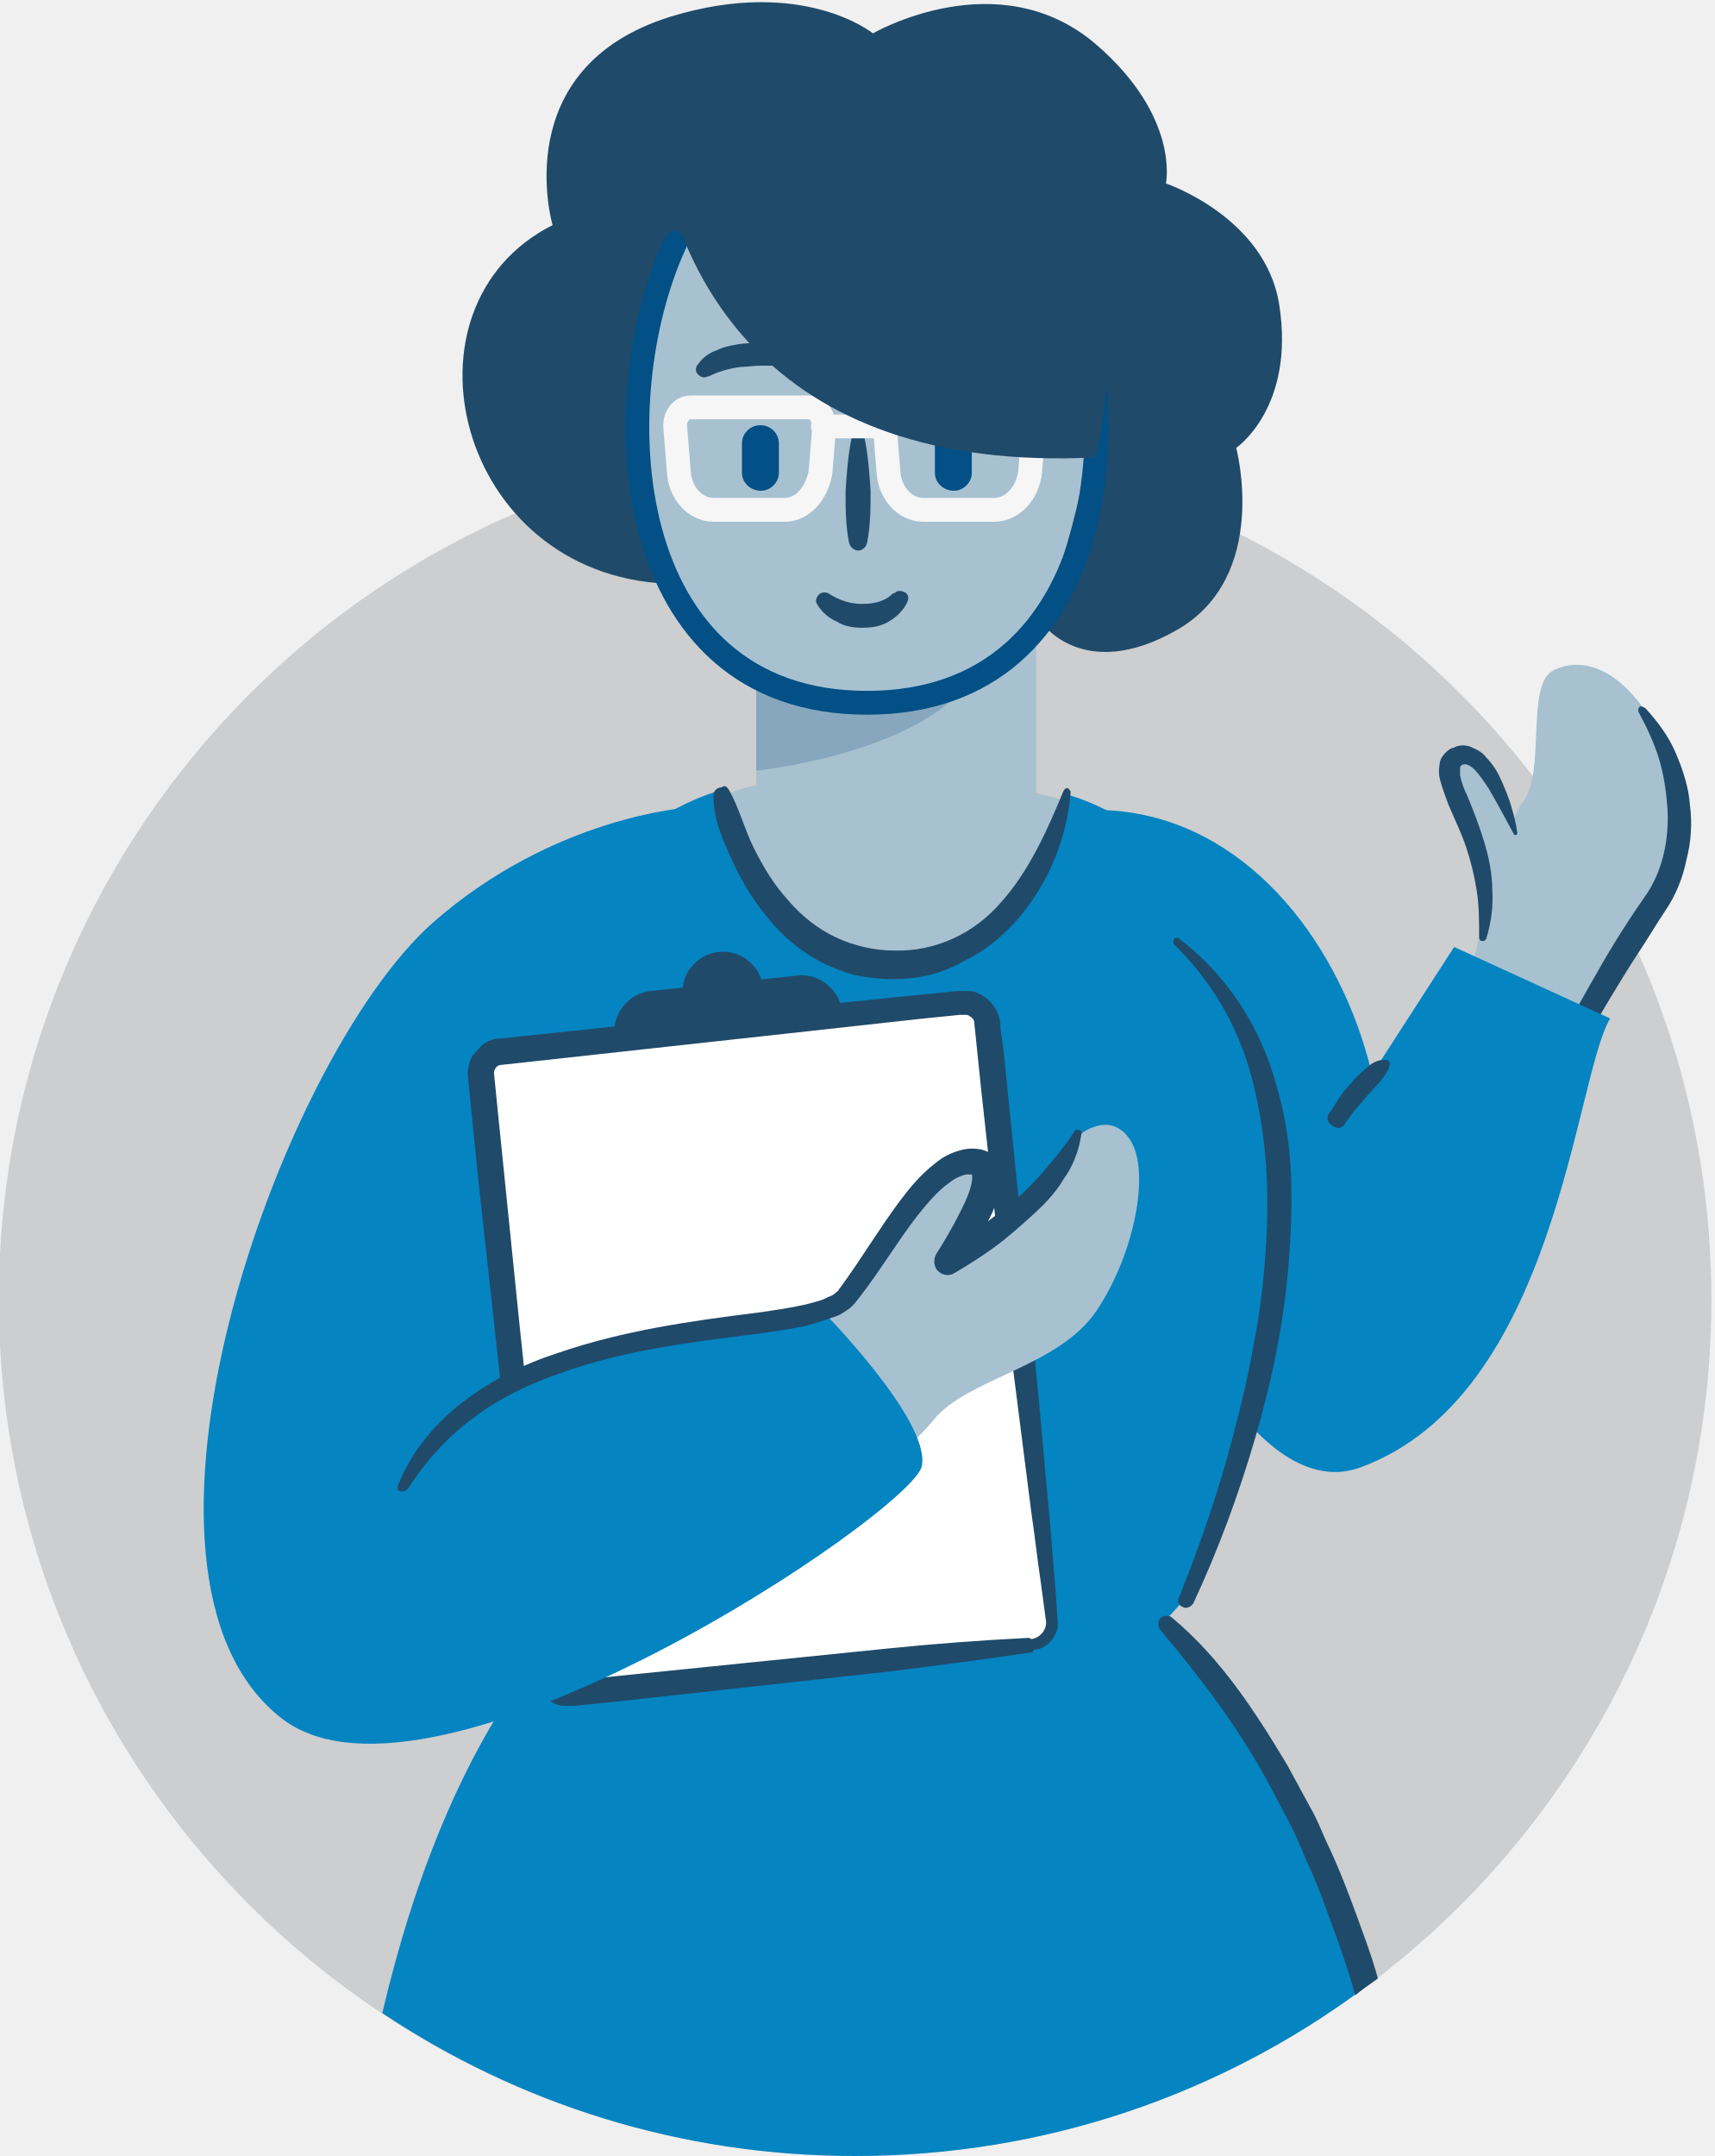
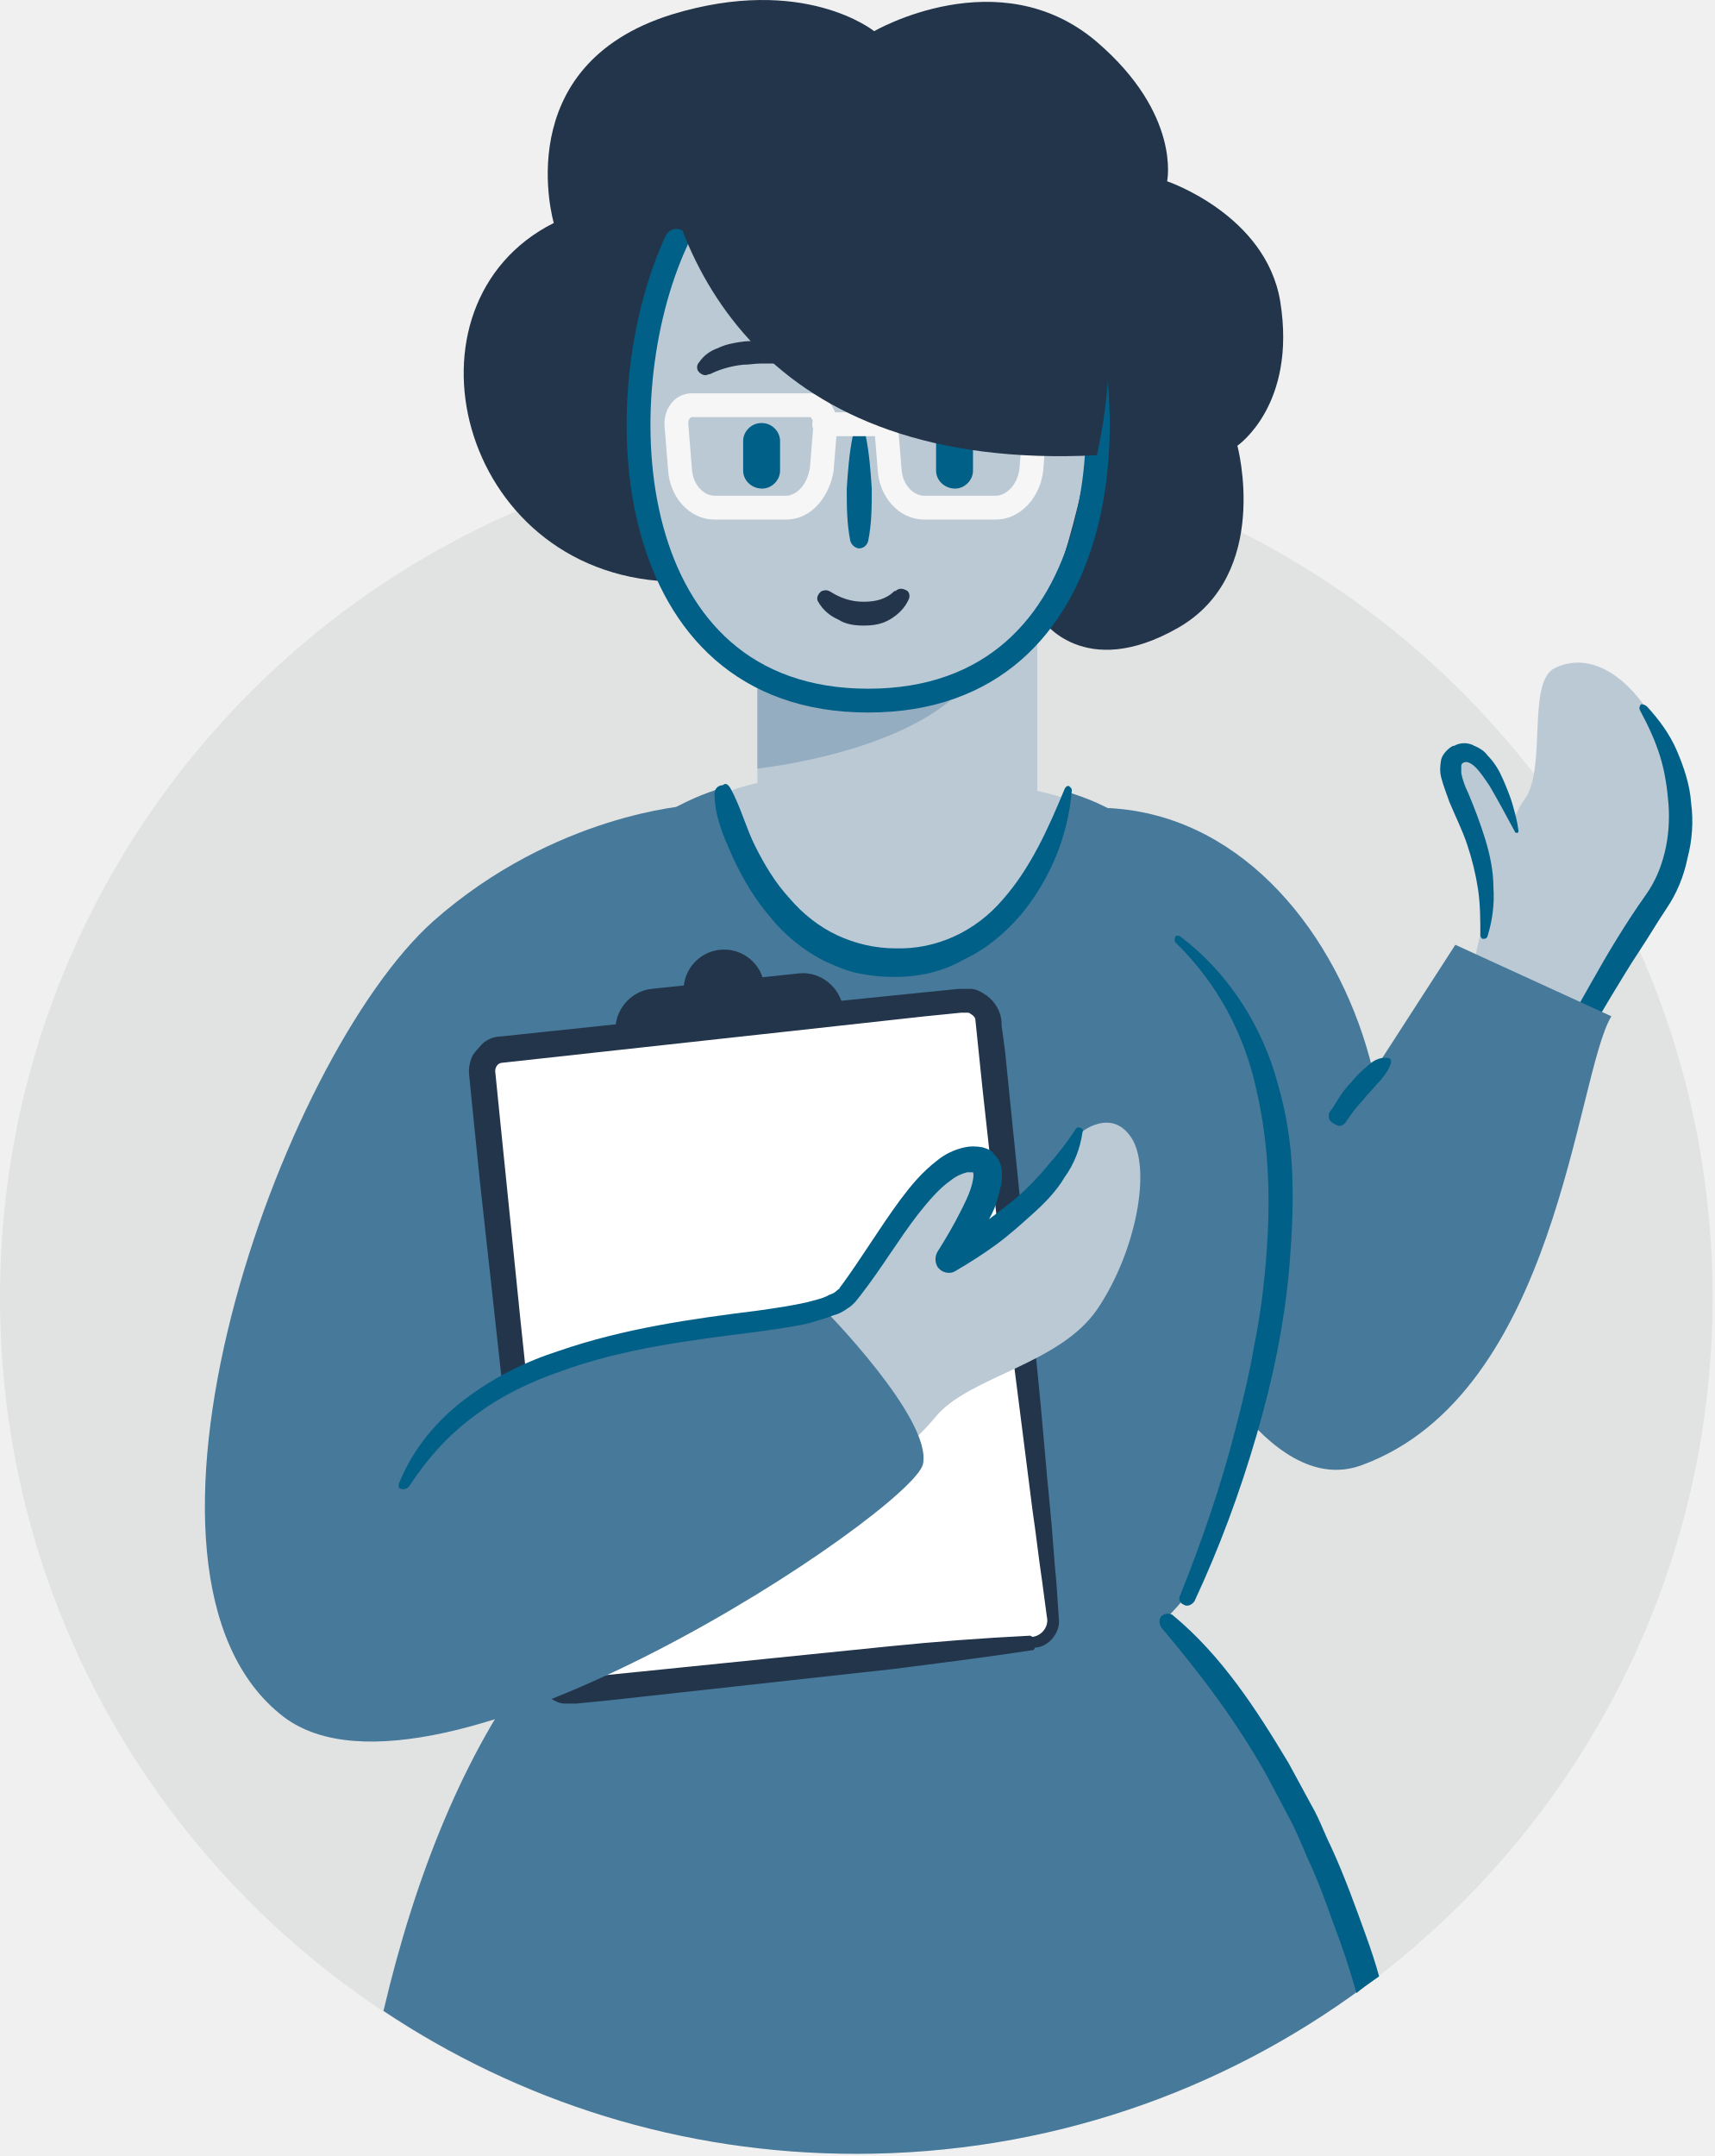
- <svg xmlns="http://www.w3.org/2000/svg" viewBox="0 0 144 181">
-   <circle cx="71.8" cy="109.1" fill="#ccced0" r="71.9" />
-   <path d="m123.8 80.4s2.2-10.6 4.1-13.1.2-9.8 2.5-11 5.9-.5 9.1 5.6-.4 13.8-.4 13.8l-7 10z" fill="#a7c1d1" />
-   <path d="m138.2 59.5c1 1.1 1.9 2.3 2.5 3.7s1.1 2.9 1.2 4.4c.2 1.5.1 3.1-.3 4.6-.3 1.5-.9 3-1.8 4.3-.8 1.2-1.5 2.4-2.3 3.6s-1.5 2.4-2.3 3.7c-1.5 2.5-2.9 5-4.6 7.3-.2.3-.6.4-.9.1-.3-.2-.3-.5-.2-.8 1.1-2.7 2.6-5.2 4-7.7s2.9-5 4.6-7.4c1.5-2.1 2.1-4.9 1.9-7.6-.1-1.3-.3-2.7-.7-4s-1-2.6-1.7-3.9c-.1-.2 0-.4.1-.5.2 0 .4.1.5.2z" fill="#204a69" />
-   <path d="m127.2 70s-2.4-7.6-4.9-6.4c-2.7 1.6 3.6 7 2.1 15.2" fill="#a7c1d1" />
-   <path d="m127.1 70c-.7-1.3-1.4-2.6-2.1-3.8-.4-.6-.8-1.2-1.2-1.6-.2-.2-.5-.4-.6-.4-.2-.1-.3 0-.5 0h.1c-.2.1-.2.2-.2.3v.6c.1.5.3 1.1.6 1.7.5 1.2 1 2.5 1.4 3.8s.7 2.7.7 4.1c.1 1.4-.1 2.8-.5 4.1-.1.2-.2.2-.4.2-.1 0-.2-.2-.2-.3 0-1.3 0-2.6-.2-3.9s-.5-2.5-.9-3.7-1-2.4-1.5-3.6c-.2-.6-.5-1.3-.7-2.1-.1-.4-.1-.8 0-1.4.1-.5.6-1 1-1.2h.1c.5-.3 1.2-.3 1.7 0 .5.2.9.5 1.1.8.6.6 1 1.3 1.3 2s.6 1.4.8 2.1.4 1.4.5 2.2c0 .1 0 .2-.1.2s-.2 0-.2-.1z" fill="#204a69" />
-   <path d="m99.5 111.3s6.7 14.8 14.7 11.9c16.5-6 18-32.7 21-37.7l-13.1-6-15.3 23.7z" fill="#0484c1" />
-   <path d="m91.5 68c22.6-.5 32.4 36.3 17.5 45-10.9 6.4-17 2.9-27.8-1.9l7.9-11.6" fill="#0484c1" />
-   <g fill="#a7c1d1">
-     <path d="m59.4 67.4c6.7-3.9 25.5-2.4 32.1.6 0 0-7.9 16.6-16.6 17.4" />
-     <path d="m63.5 49.4h23.5v33.8h-23.5z" />
-     <path d="m88.9 20.4c6.1 13.2 4.8 38.6-16.1 38.6s-22.2-25.4-16.1-38.6" />
-   </g>
-   <path d="m63.5 57.6v7.1s12.8-1.3 17.7-7.2l-8.2 1.5z" fill="#86a7be" />
-   <path d="m44.6 139.8c-5.7 7.6-9.8 17.7-12.5 29.2 11.4 7.6 25 12 39.7 12 16 0 30.7-5.2 42.6-14-4.1-14.2-10.1-23.8-16.9-30.6.1 0-33.4-22.3-52.9 3.4z" fill="#0484c1" />
-   <path d="m87.4 52.2s3.5 5.2 11.4.7 5-15.3 5-15.3 5-3.4 3.6-12.1c-1.2-7.3-9.5-10.1-9.5-10.1s1.2-5.6-5.9-11.7c-8.2-7-18.7-.9-18.7-.9s-5.9-4.8-17-1.4c-13.8 4.3-9.9 17.5-9.9 17.5-13.5 6.8-8.1 29.3 9.6 30.1 0 0-10.6-38.2 18-38.2 30.4 0 13.4 41.4 13.4 41.4" fill="#204a69" />
-   <path d="m88.9 20.4c6.1 13.2 4.8 38.6-16.1 38.6s-22.2-25.4-16.1-38.6" style="fill:none;stroke:#025085;stroke-width:2;stroke-linecap:round;stroke-linejoin:round;stroke-miterlimit:10" />
-   <path d="m106.1 101c-.8 31.1-4.5 41.1-31.7 41.6-19.5.4-40.5 1.8-41.4-38-.3-12.6 14.1-33.9 27-38.1 0 0 4.1 14.6 14.9 14.6s14.7-14.4 14.7-14.4c13.6 4 16.8 20.9 16.5 34.3z" fill="#0484c1" />
-   <path d="m99 134.1c1.8-4.5 3.4-9.1 4.6-13.8.6-2.3 1.2-4.7 1.6-7.1.5-2.4.8-4.8 1-7.2.4-4.8.3-9.6-.8-14.3-1-4.7-3.3-9-6.8-12.4-.1-.1-.1-.3 0-.5.1-.1.3-.1.4 0 4 3 6.9 7.5 8.2 12.4.7 2.4 1.1 4.9 1.2 7.4s0 5-.2 7.5c-.4 5-1.4 9.8-2.8 14.6s-3.1 9.4-5.2 13.9c-.2.3-.6.5-.9.3-.3-.1-.5-.5-.3-.8z" fill="#204a69" />
-   <circle cx="60.7" cy="83.3" fill="#204a69" r="3.4" />
-   <path d="m67 81.9-12.4 1.3c-1.8.2-3.2 1.9-3 3.7l.1.7c.2 1.8 1.9 3.2 3.7 3l12.4-1.3c1.8-.2 3.2-1.9 3-3.7l-.1-.7c-.2-1.8-1.9-3.2-3.7-3z" fill="#204a69" />
-   <path d="m86.7 138-38.8 4.2c-1 .1-1.9-.6-2-1.6l-5.4-50.1c-.1-1 .6-1.9 1.6-2l38.8-4.2c1-.1 1.9.6 2 1.6l5.4 50.1c.1 1-.6 1.9-1.6 2z" fill="#fff" />
-   <path d="m86.7 138.7c-3.9.6-7.9 1.1-11.8 1.6l-11.8 1.3-11.8 1.3-3 .3h-1c-.4 0-.8-.2-1.1-.4-.7-.4-1.2-1.1-1.4-1.8-.1-.4-.1-.6-.1-.9l-.1-.7-.2-1.5-.3-3-2.6-23.7-1.3-11.8-.6-5.9-.3-3c-.1-.7.1-1.6.6-2.2s1.2-1.1 2-1.1l23.7-2.5 11.8-1.2 3-.3h1c.4 0 .8.2 1.1.4.7.4 1.2 1.1 1.4 1.8.1.4.1.6.1.9l.1.7.2 1.5.3 3 1.2 11.8 1.2 11.9c.4 3.9.7 7.9 1.1 11.9.2 2 .3 4 .5 5.9l.2 3c.1.6-.1 1.2-.5 1.7s-1 .8-1.5.8zm-.1-1.1c.8-.1 1.4-.9 1.2-1.7l-.4-3c-.3-2-.5-3.9-.8-5.9-.5-3.9-1-7.9-1.5-11.8l-1.4-11.8-1.3-11.8-.6-5.8c0-.2-.2-.4-.4-.5-.1-.1-.2-.1-.3-.1h-.5l-3 .3-11.8 1.3-23.7 2.6c-.4 0-.7.4-.6.9l.3 3 .6 5.9 1.2 11.8 2.5 23.7.6 5.8c0 .2.2.4.4.5.1.1.2.1.3.1h.5l3-.3 11.8-1.2 11.8-1.2c3.9-.4 7.9-.7 11.9-.9z" fill="#204a69" />
-   <path d="m25.5 106.8c-5.6 8.9-10.3 26.3 1.1 33.1 19.1 11.3 49-17.2 51.8-20.7s10.5-4.4 13.7-9.2 4.5-11.7 2.8-14.3-4.3-.4-4.3-.4c-2.2 6.3-10.9 10.8-10.9 10.8s5.5-8.1 2.1-8.4c-3.7-.4-7.6 7.3-10.7 11.4-3.1 4-29.1.4-37.1 15.8" fill="#a7c1d1" />
-   <path d="m61.2 66.3c.9 1.6 1.3 3.3 2.1 4.9s1.7 3.1 2.9 4.4c1.1 1.3 2.5 2.4 4 3.1s3.2 1.1 4.9 1.1c3.4.1 6.7-1.4 9-4.1 2.3-2.6 3.8-5.9 5.2-9.3.1-.2.3-.3.4-.2s.2.2.2.3c-.3 3.8-1.8 7.5-4.3 10.5-1.3 1.5-2.8 2.8-4.7 3.7-1.9 1.1-3.9 1.5-5.9 1.5-1 0-2-.1-3-.3s-1.9-.6-2.8-1c-1.8-.9-3.4-2.2-4.6-3.7-1.3-1.5-2.3-3.2-3.1-4.9-.8-1.8-1.6-3.5-1.6-5.5 0-.4.3-.7.7-.7.2-.2.4-.1.6.2zm50.5 89c-.6-1.2-1-2.4-1.7-3.6l-1.9-3.5c-2.7-4.5-5.6-9-9.7-12.4-.2-.2-.6-.2-.9 0s-.3.7-.1 1c3.3 3.9 6.4 8 8.9 12.5l1.8 3.4c.6 1.1 1.1 2.3 1.6 3.5 1.1 2.3 1.9 4.8 2.8 7.2.5 1.4.9 2.7 1.3 4.1.6-.5 1.2-.9 1.9-1.4-.3-1.1-.7-2.3-1.1-3.4-.9-2.5-1.8-5-2.9-7.4zm-39.1-118.5c.3 1.5.4 2.9.5 4.4 0 1.5 0 2.9-.3 4.4-.1.4-.5.7-.9.6-.3-.1-.5-.3-.6-.6-.3-1.5-.3-2.9-.3-4.4.1-1.5.2-2.9.5-4.4.1-.3.3-.4.6-.4.3.1.5.2.5.4z" fill="#204a69" />
-   <path d="m63.9 41.2c-.9 0-1.6-.7-1.6-1.5v-2.5c0-.8.7-1.5 1.5-1.5h.1c.8 0 1.5.7 1.5 1.5v2.5c0 .8-.7 1.5-1.5 1.5zm16.2 0c-.9 0-1.6-.7-1.6-1.5v-2.5c0-.8.7-1.5 1.5-1.5h.1c.8 0 1.5.7 1.5 1.5v2.5c0 .8-.7 1.5-1.5 1.5z" fill="#025085" />
-   <path d="m69.7 49.9c.8.5 1.7.8 2.7.8s1.9-.2 2.6-.9h.1c.3-.3.7-.2 1 0 .2.2.2.5.1.7-.3.7-.9 1.3-1.6 1.7s-1.4.5-2.2.5c-.7 0-1.5-.1-2.1-.5-.7-.3-1.3-.8-1.7-1.5-.2-.3 0-.7.3-.9.3-.1.5-.1.8.1zm-4.6-19.2h-1.3c-.5 0-1 .1-1.5.1-1 .1-2 .4-2.8.8h-.1c-.3.2-.7 0-.9-.3-.1-.2-.1-.5.1-.7.4-.6 1-1 1.6-1.2.6-.3 1.2-.4 1.8-.5s1.2-.1 1.9-.1c.6.1 1.3.2 2 .8.3.2.3.6.1.9-.1.2-.3.2-.5.2zm11.9-1.1c.7-.6 1.3-.7 2-.8.6-.1 1.3 0 1.9.1s1.2.3 1.8.5c.6.3 1.2.7 1.6 1.2.2.3.2.7-.1.9-.2.2-.5.2-.7.1h-.1c-.8-.4-1.8-.6-2.8-.8-.5-.1-1-.1-1.5-.1h-1.6c-.4 0-.7-.2-.7-.6-.1-.1 0-.3.2-.5z" fill="#204a69" />
-   <path d="m57.8 67.8s-11.3.7-21.5 9.7c-12.9 11.5-28.2 54.8-12.6 66.8 12.7 9.7 52.8-17.3 53.7-21.2.8-3.8-8.4-13.1-8.4-13.1s-7.7 2.1-18 3-19.1 12.2-19.1 12.2l6.2.9.3-36z" fill="#0484c1" />
-   <path d="m33.5 124.5c1.1-2.7 3.1-5.1 5.5-6.9s5-3.1 7.8-4c5.5-1.9 11.2-2.7 16.8-3.4 1.4-.2 2.8-.4 4.1-.7.7-.2 1.3-.3 1.8-.6.3-.1.5-.2.7-.4.1-.1.2-.1.2-.2l.3-.4c1.6-2.2 3.1-4.7 4.8-7 .9-1.2 1.8-2.3 3.1-3.3.6-.5 1.4-.9 2.3-1.1.5-.1.9-.1 1.5 0 .3.1.7.2.9.5.3.3.5.6.6.9.2.6.1 1.1.1 1.6l-.3 1.2c-.2.8-.5 1.4-.9 2.1-.7 1.3-1.4 2.6-2.2 3.8l-1.5-1.6c1.1-.6 2.2-1.3 3.2-2s2-1.5 3-2.3c.9-.8 1.8-1.7 2.6-2.7.8-.9 1.6-1.9 2.3-3 .1-.2.3-.2.5-.1.1.1.2.2.1.3-.2 1.4-.7 2.7-1.5 3.8-.7 1.2-1.7 2.2-2.7 3.1s-2 1.8-3.1 2.6-2.2 1.5-3.4 2.2c-.5.3-1.2.1-1.5-.4-.2-.4-.2-.8 0-1.2.7-1.1 1.4-2.3 2-3.5.3-.6.6-1.2.8-1.8s.3-1.2.2-1.4c0 0 .1.1 0 0h-.5c-.4.1-.9.3-1.4.7-1 .7-1.9 1.8-2.7 2.8-1.7 2.2-3.1 4.6-4.9 6.9l-.4.5c-.2.2-.4.4-.6.5-.4.3-.8.5-1.2.6-.8.3-1.5.5-2.2.7-1.4.3-2.9.5-4.3.7-5.6.7-11.2 1.4-16.4 3.3-2.6.9-5.1 2.1-7.2 3.7-2.2 1.6-4 3.6-5.5 5.9-.2.3-.6.4-.9.2 0 0-.1-.3.1-.6zm78-30.4c-.1-.5.1-.6.3-.9l.5-.8c.3-.5.7-1 1.1-1.4.4-.5.8-.9 1.3-1.3.4-.4 1-.8 1.7-.7.2 0 .3.1.3.3v.1c-.2.7-.6 1.1-.9 1.5-.4.4-.7.8-1.1 1.2-.3.4-.7.8-1.1 1.3l-.5.7c-.2.2-.2.5-.7.6h-.1c-.3-.1-.7-.3-.8-.6z" fill="#204a69" />
-   <path d="m65.9 42.8h-6c-1.5 0-2.8-1.4-2.9-3.2l-.3-3.7c-.1-.9.5-1.7 1.3-1.7h9.9c.8 0 1.3.8 1.3 1.7l-.3 3.7c-.3 1.8-1.5 3.2-3 3.2zm17.6 0h-6c-1.5 0-2.8-1.4-2.9-3.2l-.3-3.7c-.1-.9.5-1.7 1.3-1.7h9.9c.8 0 1.3.8 1.3 1.7l-.3 3.7c-.2 1.8-1.5 3.2-3 3.2zm-14.4-7h5.1" style="fill:none;stroke:#f6f6f6;stroke-width:2;stroke-linecap:round;stroke-linejoin:round;stroke-miterlimit:10" />
-   <path d="m54.9 9.2c1 13.2 9.2 30.6 37.1 29.2 0 0 7-28.4-14.8-29.4" fill="#204a69" />
+ <svg xmlns="http://www.w3.org/2000/svg" width="144" height="181" viewBox="0 0 144 181" fill="none">
+   <path d="M71.9 180.818C111.609 180.818 143.8 148.627 143.8 108.918C143.8 69.208 111.609 37.018 71.9 37.018C32.191 37.018 0 69.208 0 108.918C0 148.627 32.191 180.818 71.9 180.818Z" fill="#E1E2E2" />
+   <path d="M123.9 80.218C123.9 80.218 126.1 69.618 128 67.118C129.9 64.618 128.2 57.318 130.5 56.118C132.8 54.918 136.4 55.618 139.6 61.718C142.8 67.818 139.2 75.518 139.2 75.518L132.2 85.518L123.9 80.218Z" fill="#BBC9D5" />
+   <path d="M138.3 59.318C139.3 60.418 140.2 61.618 140.8 63.018C141.4 64.418 141.9 65.918 142 67.418C142.2 68.918 142.1 70.518 141.7 72.018C141.4 73.518 140.8 75.018 139.9 76.318C139.1 77.518 138.4 78.718 137.6 79.918C136.8 81.118 136.1 82.318 135.3 83.618C133.8 86.118 132.4 88.618 130.7 90.918C130.5 91.218 130.1 91.318 129.8 91.018C129.5 90.818 129.5 90.518 129.6 90.218C130.7 87.518 132.2 85.018 133.6 82.518C135 80.018 136.5 77.518 138.2 75.118C139.7 73.018 140.3 70.218 140.1 67.518C140 66.218 139.8 64.818 139.4 63.518C139 62.218 138.4 60.918 137.7 59.618C137.6 59.418 137.7 59.218 137.8 59.118C138 59.118 138.2 59.218 138.3 59.318V59.318Z" fill="#016087" />
+   <path d="M127.3 69.818C127.3 69.818 124.9 62.218 122.4 63.418C119.7 65.018 126 70.418 124.5 78.618" fill="#BBC9D5" />
+   <path d="M127.2 69.818C126.5 68.518 125.8 67.218 125.1 66.018C124.7 65.418 124.3 64.818 123.9 64.418C123.7 64.218 123.4 64.018 123.3 64.018C123.1 63.918 123 64.018 122.8 64.018H122.9C122.7 64.118 122.7 64.218 122.7 64.318V64.918C122.8 65.418 123 66.018 123.3 66.618C123.8 67.818 124.3 69.118 124.7 70.418C125.1 71.718 125.4 73.118 125.4 74.518C125.5 75.918 125.3 77.318 124.9 78.618C124.8 78.818 124.7 78.818 124.5 78.818C124.4 78.818 124.3 78.618 124.3 78.518C124.3 77.218 124.3 75.918 124.1 74.618C123.9 73.318 123.6 72.118 123.2 70.918C122.8 69.718 122.2 68.518 121.7 67.318C121.5 66.718 121.2 66.018 121 65.218C120.9 64.818 120.9 64.418 121 63.818C121.1 63.318 121.6 62.818 122 62.618H122.1C122.6 62.318 123.3 62.318 123.8 62.618C124.3 62.818 124.7 63.118 124.9 63.418C125.5 64.018 125.9 64.718 126.2 65.418C126.5 66.118 126.8 66.818 127 67.518C127.2 68.218 127.4 68.918 127.5 69.718C127.5 69.818 127.5 69.918 127.4 69.918C127.3 69.918 127.2 69.918 127.2 69.818V69.818Z" fill="#016087" />
+   <path d="M99.6 111.118C99.6 111.118 106.3 125.918 114.3 123.018C130.8 117.018 132.3 90.318 135.3 85.318L122.2 79.318L106.9 103.018L99.6 111.118Z" fill="#46799A" />
+   <path d="M91.6 67.818C114.2 67.318 124 104.118 109.1 112.818C98.2 119.218 92.1 115.718 81.3 110.918L89.2 99.318" fill="#46799A" />
+   <path d="M59.5 67.218C66.2 63.318 85 64.818 91.6 67.818C91.6 67.818 83.7 84.418 75 85.218" fill="#BBC9D5" />
+   <path d="M63.6 49.218H87.1V83.018H63.6V49.218Z" fill="#BBC9D5" />
+   <path d="M89 20.218C95.1 33.418 93.8 58.818 72.9 58.818C52 58.818 50.7 33.418 56.8 20.218" fill="#BBC9D5" />
+   <path d="M63.6 57.418V64.518C63.6 64.518 76.4 63.218 81.3 57.318L73.1 58.818L63.6 57.418Z" fill="#95ADC1" />
+   <path d="M44.7 139.618C39 147.218 34.9 157.318 32.2 168.818C43.6 176.418 57.2 180.818 71.9 180.818C87.9 180.818 102.6 175.618 114.5 166.818C110.4 152.618 104.4 143.018 97.6 136.218C97.7 136.218 64.2 113.918 44.7 139.618Z" fill="#46799A" />
+   <path d="M87.5 52.018C87.5 52.018 91 57.218 98.9 52.718C106.8 48.218 103.9 37.418 103.9 37.418C103.9 37.418 108.9 34.018 107.5 25.318C106.3 18.018 98 15.218 98 15.218C98 15.218 99.2 9.618 92.1 3.518C83.9 -3.482 73.4 2.618 73.4 2.618C73.4 2.618 67.5 -2.182 56.4 1.218C42.6 5.518 46.5 18.718 46.5 18.718C33 25.518 38.4 48.018 56.1 48.818C56.1 48.818 45.5 10.618 74.1 10.618C104.5 10.618 87.5 52.018 87.5 52.018" fill="#23354B" />
+   <path d="M89 20.218C95.1 33.418 93.8 58.818 72.9 58.818C52 58.818 50.7 33.418 56.8 20.218" stroke="#016087" stroke-width="2" stroke-linecap="round" stroke-linejoin="round" />
+   <path d="M106.2 100.818C105.4 131.918 101.7 141.918 74.5 142.418C55 142.818 34 144.218 33.1 104.418C32.8 91.818 47.2 70.518 60.1 66.318C60.1 66.318 64.2 80.918 75 80.918C85.8 80.918 89.7 66.518 89.7 66.518C103.3 70.518 106.5 87.418 106.2 100.818Z" fill="#46799A" />
+   <path d="M99.1 133.918C100.9 129.418 102.5 124.818 103.7 120.118C104.3 117.818 104.9 115.418 105.3 113.018C105.8 110.618 106.1 108.218 106.3 105.818C106.7 101.018 106.6 96.218 105.5 91.518C104.5 86.818 102.2 82.518 98.7 79.118C98.6 79.018 98.6 78.818 98.7 78.618C98.8 78.518 99 78.518 99.1 78.618C103.1 81.618 106 86.118 107.3 91.018C108 93.418 108.4 95.918 108.5 98.418C108.6 100.918 108.5 103.418 108.3 105.918C107.9 110.918 106.9 115.718 105.5 120.518C104.1 125.318 102.4 129.918 100.3 134.418C100.1 134.718 99.7 134.918 99.4 134.718C99.1 134.618 98.9 134.218 99.1 133.918Z" fill="#016087" />
+   <path d="M60.8 86.518C62.678 86.518 64.2 84.995 64.2 83.118C64.2 81.24 62.678 79.718 60.8 79.718C58.922 79.718 57.4 81.24 57.4 83.118C57.4 84.995 58.922 86.518 60.8 86.518Z" fill="#23354B" />
+   <path d="M67.1 81.718L54.7 83.018C52.9 83.218 51.5 84.918 51.7 86.718L51.8 87.418C52 89.218 53.7 90.618 55.5 90.418L67.9 89.118C69.7 88.918 71.1 87.218 70.9 85.418L70.8 84.718C70.6 82.918 68.9 81.518 67.1 81.718V81.718Z" fill="#23354B" />
+   <path d="M86.8 137.818L48 142.018C47 142.118 46.1 141.418 46 140.418L40.6 90.318C40.5 89.318 41.2 88.418 42.2 88.318L81 84.118C82 84.018 82.9 84.718 83 85.718L88.4 135.818C88.5 136.818 87.8 137.718 86.8 137.818V137.818Z" fill="white" />
+   <path fill-rule="evenodd" clip-rule="evenodd" d="M76.194 139.965C79.714 139.515 83.297 139.056 86.8 138.518L86.9 138.318C87.4 138.318 88 138.018 88.4 137.518C88.8 137.018 89 136.418 88.9 135.818L88.7 132.818C88.596 131.833 88.52 130.821 88.442 129.797C88.37 128.844 88.296 127.881 88.2 126.918C88.008 125.002 87.84 123.086 87.672 121.181C87.49 119.109 87.308 117.05 87.1 115.018L85.9 103.118L84.7 91.318L84.4 88.318L84.2 86.818L84.1 86.118C84.1 85.818 84.1 85.618 84 85.218C83.8 84.518 83.3 83.818 82.6 83.418C82.3 83.218 81.9 83.018 81.5 83.018H80.5L77.5 83.318L65.7 84.518L42 87.018C41.2 87.018 40.5 87.518 40 88.118C39.5 88.718 39.3 89.618 39.4 90.318L39.7 93.318L40.3 99.218L41.6 111.018L44.2 134.718L44.5 137.718L44.7 139.218L44.8 139.918C44.8 140.218 44.8 140.418 44.9 140.818C45.1 141.518 45.6 142.218 46.3 142.618C46.6 142.818 47 143.018 47.4 143.018H48.4L51.4 142.718L63.2 141.418L75 140.118C75.397 140.067 75.795 140.016 76.194 139.965ZM87.9 135.718C88.1 136.518 87.5 137.318 86.7 137.418L86.5 137.318C82.5 137.518 78.5 137.818 74.6 138.218L62.8 139.418L51 140.618L48 140.918H47.5C47.4 140.918 47.3 140.918 47.2 140.818C47 140.718 46.8 140.518 46.8 140.318L46.2 134.518L43.7 110.818L42.5 99.018L41.9 93.118L41.6 90.118C41.5 89.618 41.8 89.218 42.2 89.218L65.9 86.618L77.7 85.318L80.7 85.018H81.2C81.3 85.018 81.4 85.018 81.5 85.118C81.7 85.218 81.9 85.418 81.9 85.618L82.5 91.418L83.8 103.218L85.2 115.018C85.45 116.968 85.7 118.943 85.95 120.918C86.2 122.893 86.45 124.868 86.7 126.818C86.85 127.818 86.975 128.793 87.1 129.767C87.225 130.743 87.35 131.718 87.5 132.718L87.9 135.718Z" fill="#23354B" />
+   <path d="M25.6 106.618C20 115.518 15.3 132.918 26.7 139.718C45.8 151.018 75.7 122.518 78.5 119.018C81.3 115.518 89 114.618 92.2 109.818C95.4 105.018 96.7 98.118 95 95.518C93.3 92.918 90.7 95.118 90.7 95.118C88.5 101.418 79.8 105.918 79.8 105.918C79.8 105.918 85.3 97.818 81.9 97.518C78.2 97.118 74.3 104.818 71.2 108.918C68.1 112.918 42.1 109.318 34.1 124.718" fill="#BBC9D5" />
+   <path fill-rule="evenodd" clip-rule="evenodd" d="M73.2 41.018C73.1 39.518 73 38.118 72.7 36.618C72.7 36.418 72.5 36.318 72.2 36.218C71.9 36.218 71.7 36.318 71.6 36.618C71.3 38.118 71.2 39.518 71.1 41.018C71.1 42.518 71.1 43.918 71.4 45.418C71.5 45.718 71.7 45.918 72 46.018C72.4 46.118 72.8 45.818 72.9 45.418C73.2 43.918 73.2 42.518 73.2 41.018ZM61.3 66.118C61.796 67 62.14 67.912 62.483 68.821C62.763 69.561 63.041 70.3 63.4 71.018C64.2 72.618 65.1 74.118 66.3 75.418C67.4 76.718 68.8 77.818 70.3 78.518C71.8 79.218 73.5 79.618 75.2 79.618C78.6 79.718 81.9 78.218 84.2 75.518C86.5 72.918 88 69.618 89.4 66.218C89.5 66.018 89.7 65.918 89.8 66.018C89.9 66.118 90 66.218 90 66.318C89.7 70.118 88.2 73.818 85.7 76.818C84.4 78.318 82.9 79.618 81 80.518C79.1 81.618 77.1 82.018 75.1 82.018C74.1 82.018 73.1 81.918 72.1 81.718C71.1 81.518 70.2 81.118 69.3 80.718L69.3 80.718L69.3 80.718C67.5 79.818 65.9 78.518 64.7 77.018C63.4 75.518 62.4 73.818 61.6 72.118L61.491 71.872C60.729 70.162 60 68.526 60 66.618C60 66.218 60.3 65.918 60.7 65.918C60.9 65.718 61.1 65.818 61.3 66.118ZM111.8 155.118C111.56 154.638 111.352 154.158 111.144 153.678C110.832 152.958 110.52 152.238 110.1 151.518L108.2 148.018C105.5 143.518 102.6 139.018 98.5 135.618C98.3 135.418 97.9 135.418 97.6 135.618C97.3 135.818 97.3 136.318 97.5 136.618C100.8 140.518 103.9 144.618 106.4 149.118L108.2 152.518C108.8 153.618 109.3 154.818 109.8 156.018C110.606 157.702 111.25 159.493 111.891 161.274C112.125 161.925 112.359 162.575 112.6 163.218C113.1 164.618 113.5 165.918 113.9 167.318C114.363 166.932 114.826 166.605 115.335 166.247L115.336 166.246C115.486 166.14 115.64 166.032 115.8 165.918C115.5 164.818 115.1 163.618 114.7 162.518C113.8 160.018 112.9 157.518 111.8 155.118Z" fill="#016087" />
+   <path fill-rule="evenodd" clip-rule="evenodd" d="M62.4 39.518C62.4 40.318 63.1 41.018 64 41.018C64.8 41.018 65.5 40.318 65.5 39.518V37.018C65.5 36.218 64.8 35.518 64 35.518H63.9C63.1 35.518 62.4 36.218 62.4 37.018V39.518ZM78.6 39.518C78.6 40.318 79.3 41.018 80.2 41.018C81 41.018 81.7 40.318 81.7 39.518V37.018C81.7 36.218 81 35.518 80.2 35.518H80.1C79.3 35.518 78.6 36.218 78.6 37.018V39.518Z" fill="#016087" />
+   <path fill-rule="evenodd" clip-rule="evenodd" d="M79.1 28.618C78.4 28.718 77.8 28.818 77.1 29.418C76.9 29.618 76.8 29.818 76.9 29.918C76.9 30.318 77.2 30.518 77.6 30.518H79.2C79.7 30.518 80.2 30.518 80.7 30.618C81.7 30.818 82.7 31.018 83.5 31.418H83.6C83.8 31.518 84.1 31.518 84.3 31.318C84.6 31.118 84.6 30.718 84.4 30.418C84 29.918 83.4 29.518 82.8 29.218C82.2 29.018 81.6 28.818 81 28.718C80.4 28.618 79.7 28.518 79.1 28.618ZM65.2 30.518H63.9C63.65 30.518 63.4 30.543 63.15 30.568C62.9 30.593 62.65 30.618 62.4 30.618C61.4 30.718 60.4 31.018 59.6 31.418H59.5C59.2 31.618 58.8 31.418 58.6 31.118C58.5 30.918 58.5 30.618 58.7 30.418C59.1 29.818 59.7 29.418 60.3 29.218C60.9 28.918 61.5 28.818 62.1 28.718C62.7 28.618 63.3 28.618 64 28.618L64.058 28.627C64.645 28.724 65.323 28.837 66 29.418C66.3 29.618 66.3 30.018 66.1 30.318C66 30.518 65.8 30.518 65.6 30.518H65.2ZM69.8 49.718C70.6 50.218 71.5 50.518 72.5 50.518C73.5 50.518 74.4 50.318 75.1 49.618H75.2C75.5 49.318 75.9 49.418 76.2 49.618C76.4 49.818 76.4 50.118 76.3 50.318C76 51.018 75.4 51.618 74.7 52.018C74 52.418 73.3 52.518 72.5 52.518C71.8 52.518 71 52.418 70.4 52.018C69.7 51.718 69.1 51.218 68.7 50.518C68.5 50.218 68.7 49.818 69 49.618C69.3 49.518 69.5 49.518 69.8 49.718Z" fill="#23354B" />
+   <path d="M57.9 67.618C57.9 67.618 46.6 68.318 36.4 77.318C23.5 88.818 8.2 132.118 23.8 144.118C36.5 153.818 76.6 126.818 77.5 122.918C78.3 119.118 69.1 109.818 69.1 109.818C69.1 109.818 61.4 111.918 51.1 112.818C40.8 113.718 32 125.018 32 125.018L38.2 125.918L38.5 89.918L57.9 67.618Z" fill="#46799A" />
+   <path fill-rule="evenodd" clip-rule="evenodd" d="M111.781 93.18C111.631 93.374 111.52 93.519 111.6 93.918C111.7 94.218 112.1 94.418 112.4 94.518H112.5C112.852 94.447 112.956 94.278 113.057 94.113C113.099 94.045 113.141 93.977 113.2 93.918L113.7 93.218C113.888 92.983 114.075 92.771 114.252 92.57C114.453 92.342 114.641 92.13 114.8 91.918C115 91.718 115.175 91.518 115.35 91.318C115.525 91.118 115.7 90.918 115.9 90.718C115.956 90.643 116.015 90.569 116.075 90.493C116.342 90.159 116.637 89.788 116.8 89.218V89.118C116.8 88.918 116.7 88.818 116.5 88.818C115.8 88.718 115.2 89.118 114.8 89.518C114.3 89.918 113.9 90.318 113.5 90.818C113.1 91.218 112.7 91.718 112.4 92.218L111.9 93.018C111.86 93.078 111.819 93.131 111.781 93.18ZM39.1 117.418C36.7 119.218 34.7 121.618 33.6 124.318C33.4 124.618 33.5 124.918 33.5 124.918C33.8 125.118 34.2 125.018 34.4 124.718C35.9 122.418 37.7 120.418 39.9 118.818C42 117.218 44.5 116.018 47.1 115.118C52.3 113.218 57.9 112.518 63.5 111.818H63.5C63.655 111.795 63.81 111.773 63.967 111.751C65.23 111.572 66.555 111.384 67.8 111.118C68.5 110.918 69.2 110.718 70 110.418C70.4 110.318 70.8 110.118 71.2 109.818C71.4 109.718 71.6 109.518 71.8 109.318L72.2 108.818C73.132 107.626 73.957 106.409 74.772 105.206C75.531 104.085 76.28 102.978 77.1 101.918C77.9 100.918 78.8 99.818 79.8 99.118C80.3 98.718 80.8 98.518 81.2 98.418H81.7C81.8 98.618 81.7 99.218 81.5 99.818C81.3 100.418 81 101.018 80.7 101.617L80.7 101.618C80.1 102.818 79.4 104.018 78.7 105.118C78.5 105.518 78.5 105.918 78.7 106.318C79 106.818 79.7 107.018 80.2 106.718C81.4 106.018 82.5 105.318 83.6 104.518C84.7 103.718 85.7 102.818 86.7 101.918C87.7 101.018 88.7 100.018 89.4 98.818C90.2 97.718 90.7 96.418 90.9 95.018C91 94.918 90.9 94.818 90.8 94.718C90.6 94.618 90.4 94.618 90.3 94.818C89.6 95.918 88.8 96.918 88 97.818C87.2 98.818 86.3 99.718 85.4 100.518C84.617 101.144 83.834 101.77 83.051 102.349C83.376 101.758 83.626 101.213 83.8 100.518L84.1 99.318C84.1 99.194 84.106 99.071 84.112 98.946C84.131 98.564 84.151 98.169 84 97.718C83.9 97.418 83.7 97.118 83.4 96.818C83.222 96.55 82.884 96.442 82.601 96.35C82.566 96.339 82.532 96.328 82.5 96.318C81.9 96.218 81.5 96.218 81 96.318C80.1 96.518 79.3 96.918 78.7 97.418C77.4 98.418 76.5 99.518 75.6 100.718C74.705 101.929 73.865 103.196 73.037 104.445C72.292 105.568 71.557 106.676 70.8 107.718L70.5 108.118C70.5 108.179 70.462 108.203 70.409 108.236C70.376 108.256 70.338 108.279 70.3 108.318C70.1 108.518 69.9 108.618 69.6 108.718C69.223 108.944 68.79 109.056 68.3 109.183C68.139 109.225 67.973 109.268 67.8 109.318C66.5 109.618 65.1 109.818 63.7 110.018L63.7 110.018C58.1 110.718 52.4 111.518 46.9 113.418C44.1 114.318 41.5 115.618 39.1 117.418Z" fill="#016087" />
+   <path d="M57.1 39.418L58.099 39.362C58.098 39.354 58.097 39.345 58.097 39.337L57.1 39.418ZM56.8 35.718L57.797 35.637C57.796 35.627 57.795 35.617 57.794 35.607L56.8 35.718ZM69.3 35.718L70.297 35.798C70.299 35.772 70.3 35.745 70.3 35.718H69.3ZM69 39.418L69.986 39.582C69.991 39.554 69.995 39.526 69.997 39.498L69 39.418ZM74.7 39.418L75.698 39.362C75.698 39.354 75.697 39.345 75.697 39.337L74.7 39.418ZM74.4 35.718L75.397 35.637C75.396 35.627 75.395 35.617 75.394 35.607L74.4 35.718ZM86.9 35.718L87.897 35.798C87.899 35.772 87.9 35.745 87.9 35.718H86.9ZM86.6 39.418L87.594 39.528C87.595 39.518 87.596 39.508 87.597 39.498L86.6 39.418ZM69.2 34.618C68.648 34.618 68.2 35.065 68.2 35.618C68.2 36.17 68.648 36.618 69.2 36.618V34.618ZM74.3 36.618C74.852 36.618 75.3 36.17 75.3 35.618C75.3 35.065 74.852 34.618 74.3 34.618V36.618ZM66 41.618H60V43.618H66V41.618ZM60 41.618C59.16 41.618 58.177 40.771 58.099 39.362L56.102 39.473C56.223 41.664 57.84 43.618 60 43.618V41.618ZM58.097 39.337L57.797 35.637L55.803 35.798L56.103 39.498L58.097 39.337ZM57.794 35.607C57.772 35.406 57.831 35.238 57.909 35.135C57.984 35.036 58.054 35.018 58.1 35.018V33.018C56.55 33.018 55.659 34.501 55.806 35.828L57.794 35.607ZM58.1 35.018H68V33.018H58.1V35.018ZM68 35.018C68.026 35.018 68.069 35.017 68.138 35.114C68.221 35.229 68.3 35.44 68.3 35.718H70.3C70.3 35.095 70.129 34.456 69.761 33.946C69.381 33.418 68.774 33.018 68 33.018V35.018ZM68.303 35.637L68.003 39.337L69.997 39.498L70.297 35.798L68.303 35.637ZM68.014 39.253C67.754 40.808 66.805 41.618 66 41.618V43.618C68.195 43.618 69.645 41.627 69.986 39.582L68.014 39.253ZM83.6 41.618H77.6V43.618H83.6V41.618ZM77.6 41.618C76.76 41.618 75.777 40.771 75.698 39.362L73.701 39.473C73.823 41.664 75.44 43.618 77.6 43.618V41.618ZM75.697 39.337L75.397 35.637L73.403 35.798L73.703 39.498L75.697 39.337ZM75.394 35.607C75.371 35.406 75.43 35.238 75.509 35.135C75.584 35.036 75.654 35.018 75.7 35.018V33.018C74.15 33.018 73.259 34.501 73.406 35.828L75.394 35.607ZM75.7 35.018H85.6V33.018H75.7V35.018ZM85.6 35.018C85.626 35.018 85.669 35.017 85.739 35.114C85.821 35.229 85.9 35.44 85.9 35.718H87.9C87.9 35.095 87.729 34.456 87.362 33.946C86.981 33.418 86.374 33.018 85.6 33.018V35.018ZM85.903 35.637L85.603 39.337L87.597 39.498L87.897 35.798L85.903 35.637ZM85.606 39.307C85.444 40.767 84.439 41.618 83.6 41.618V43.618C85.761 43.618 87.356 41.668 87.594 39.528L85.606 39.307ZM69.2 36.618H74.3V34.618H69.2V36.618ZM74.3 34.618H69.2V36.618H74.3V34.618Z" fill="#F6F6F6" />
+   <path d="M55 9.018C56 22.218 64.2 39.618 92.1 38.218C92.1 38.218 99.1 9.818 77.3 8.818" fill="#23354B" />
</svg>
